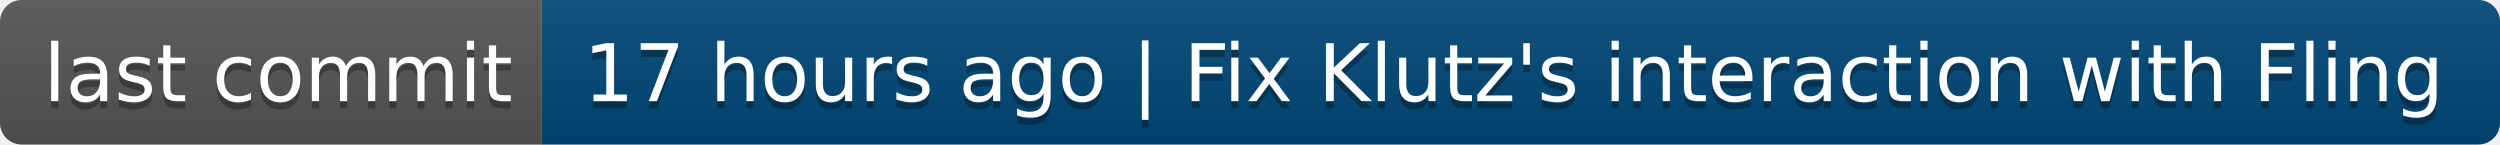
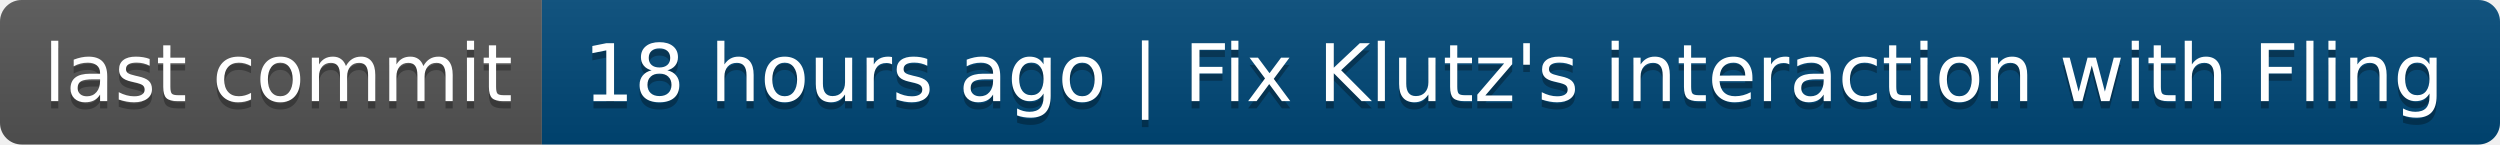
- <svg xmlns="http://www.w3.org/2000/svg" width="346" height="20" role="img" aria-label="last commit: 17 hours ago | Fix Klutz's interaction with Fling">
+ <svg xmlns="http://www.w3.org/2000/svg" width="346" height="20" role="img" aria-label="last commit: 18 hours ago | Fix Klutz's interaction with Fling">
  <linearGradient id="s" x2="0" y2="100%">
    <stop offset="0" stop-color="#bbb" stop-opacity=".1" />
    <stop offset="1" stop-opacity=".1" />
  </linearGradient>
  <clipPath id="r">
    <rect width="346" height="20" rx="3" fill="#fff" />
  </clipPath>
  <g clip-path="url(#r)">
    <rect width="75" height="20" fill="#555" />
    <rect x="75" width="271" height="20" fill="#004878" />
    <rect width="346" height="20" fill="url(#s)" />
  </g>
  <g fill="#fff" text-anchor="middle" font-family="Verdana,Geneva,DejaVu Sans,sans-serif" text-rendering="geometricPrecision" font-size="110">
    <text aria-hidden="true" x="385" y="150" fill="#010101" fill-opacity=".3" transform="scale(.1)" textLength="650">last commit</text>
    <text x="385" y="140" transform="scale(.1)" fill="#fff" textLength="650">last commit</text>
-     <text aria-hidden="true" x="2095" y="150" fill="#010101" fill-opacity=".3" transform="scale(.1)" textLength="2610">17 hours ago | Fix Klutz's interaction with Fling</text>
-     <text x="2095" y="140" transform="scale(.1)" fill="#fff" textLength="2610">17 hours ago | Fix Klutz's interaction with Fling</text>
+     <text aria-hidden="true" x="2095" y="150" fill="#010101" fill-opacity=".3" transform="scale(.1)" textLength="2610">18 hours ago | Fix Klutz's interaction with Fling</text>
+     <text x="2095" y="140" transform="scale(.1)" fill="#fff" textLength="2610">18 hours ago | Fix Klutz's interaction with Fling</text>
  </g>
</svg>
